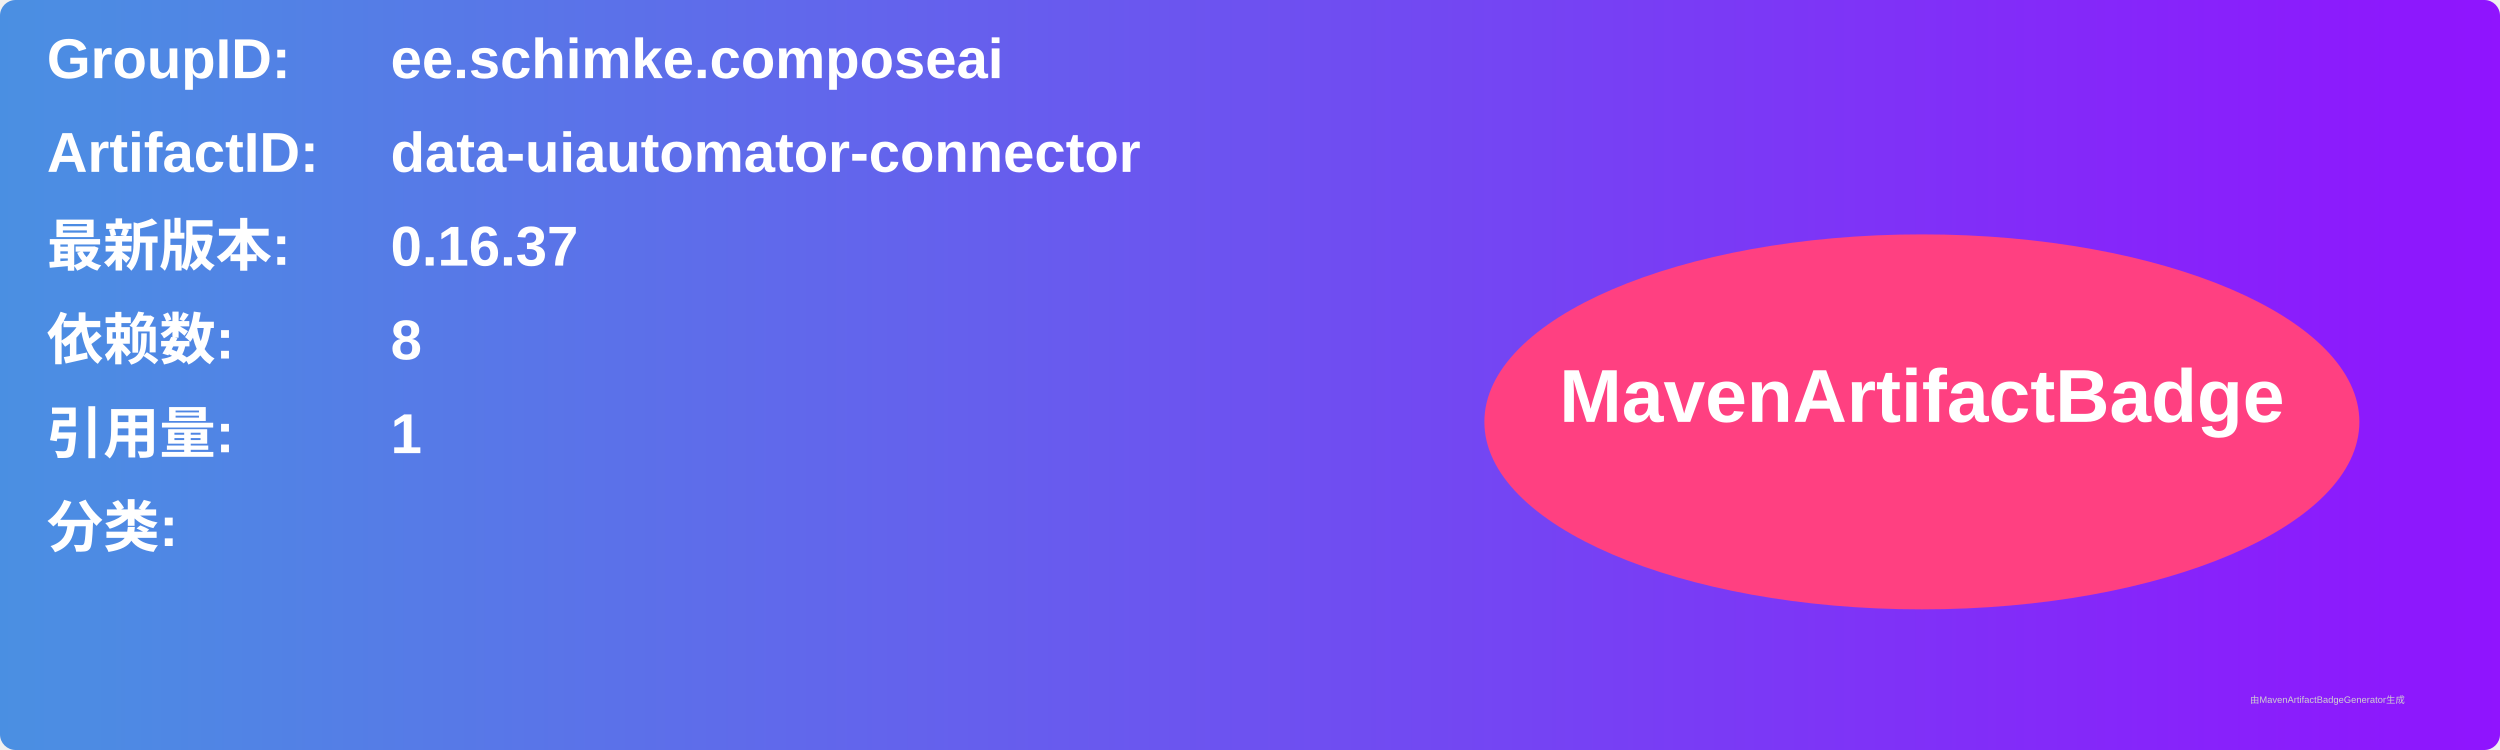
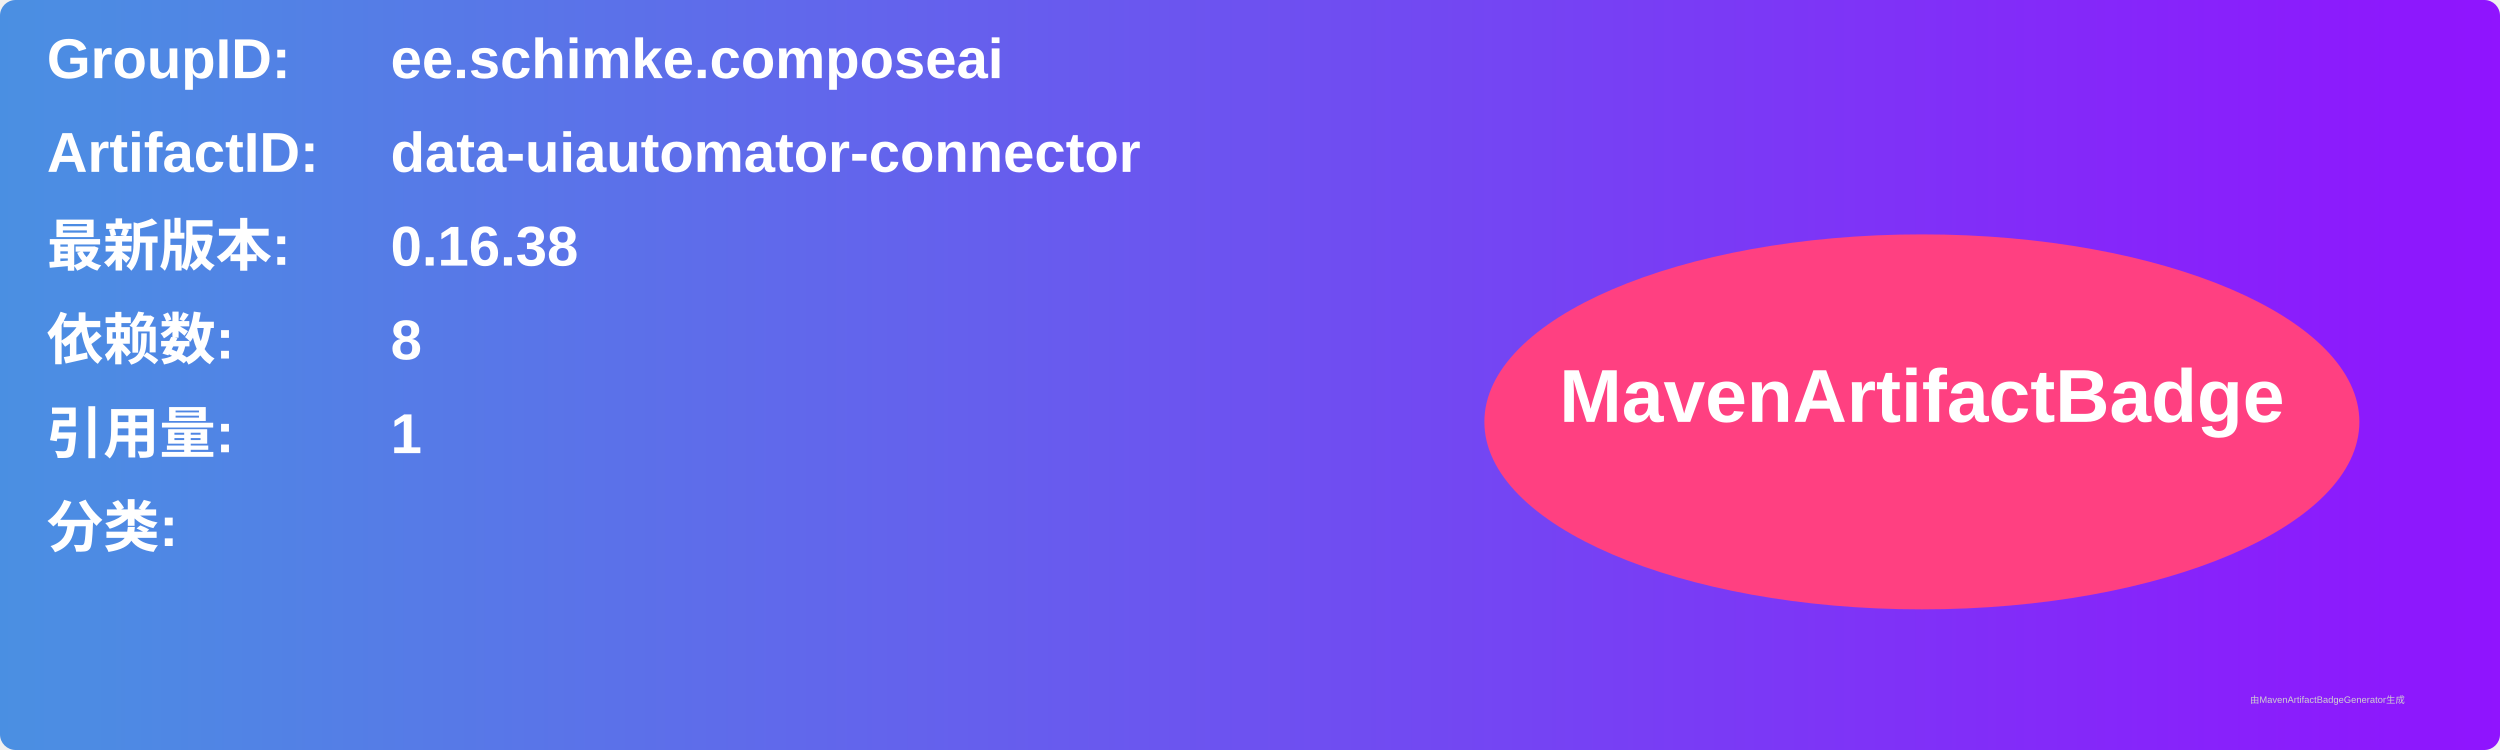
<svg xmlns="http://www.w3.org/2000/svg" width="800" height="240" viewBox="0 0 800 240">
  <linearGradient id="grad" x1="0%" y1="0%" x2="100%" y2="0%">
    <stop offset="0%" stop-color="#4a90e2" />
    <stop offset="100%" stop-color="#9013fe" />
  </linearGradient>
  <rect width="100%" height="100%" rx="5" ry="5" fill="url(#grad)" />
  <g transform="translate(15, 15)">
    <text x="0" y="10" font-family="Arial" font-size="18" fill="white" font-weight="bold" width="260">GroupID:</text>
    <text x="110" y="10" font-family="Arial" font-size="18" fill="white" font-weight="bold" width="460">ee.schimke.composeai</text>
    <text x="0" y="40" font-family="Arial" font-size="18" fill="white" font-weight="bold" width="260">ArtifactID:</text>
    <text x="110" y="40" font-family="Arial" font-size="18" fill="white" font-weight="bold" width="460">data-uiautomator-connector</text>
    <text x="0" y="70" font-family="Arial" font-size="18" fill="white" font-weight="bold">最新版本:</text>
    <text x="110" y="70" font-family="Arial" font-size="18" fill="white" font-weight="bold">
-       <tspan font-weight="bold">0.16.37</tspan>
+       <tspan font-weight="bold">0.16.38</tspan>
    </text>
    <text x="0" y="100" font-family="Arial" font-size="18" fill="white" font-weight="bold">依赖数: </text>
    <text x="110" y="100" font-family="Arial" font-size="18" fill="white">
      <tspan font-weight="bold">8</tspan>
    </text>
    <text x="0" y="130" font-family="Arial" font-size="18" fill="white" font-weight="bold">引用量: </text>
    <text x="110" y="130" font-family="Arial" font-size="18" fill="white">
      <tspan font-weight="bold">1</tspan>
    </text>
    <text x="0" y="160" font-family="Arial" font-size="18" fill="white" font-weight="bold">分类:</text>
    <text x="10" y="190" font-family="Arial" font-size="10" fill="white">
      <tspan font-weight="bold" />
    </text>
    <ellipse cx="600" cy="120" rx="140" ry="60" fill="#ff4081" />
    <text x="600" y="120" text-anchor="middle" font-family="Arial" font-size="24" fill="white" font-weight="bold">MavenArtifactBadge</text>
  </g>
  <text x="720" y="225" font-family="Arial" font-size="3" fill="#d0d0d0">由MavenArtifactBadgeGenerator生成</text>
</svg>
